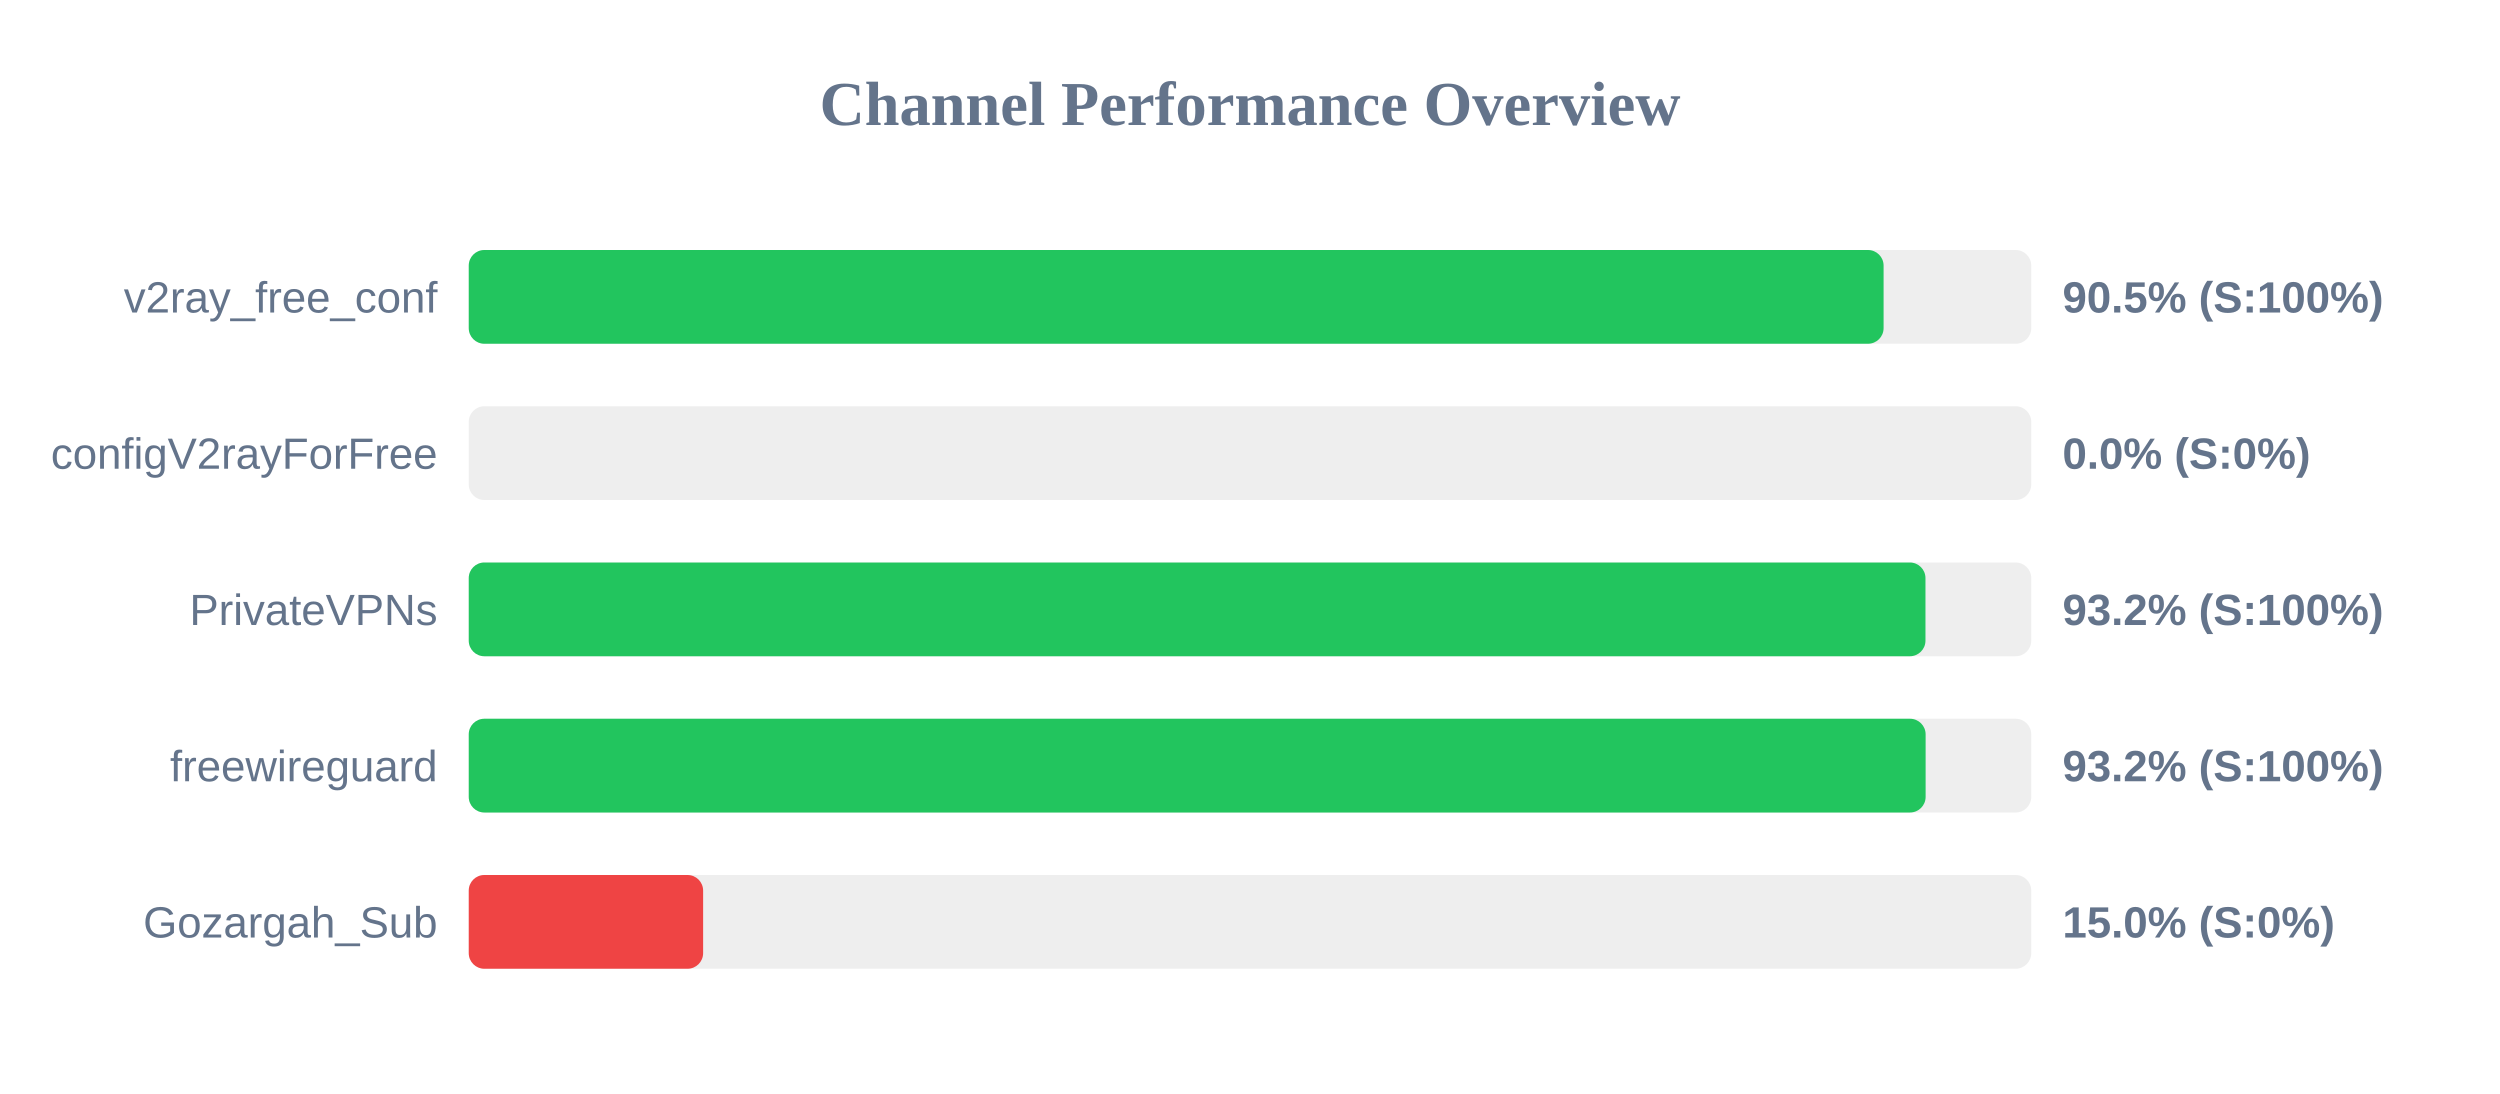
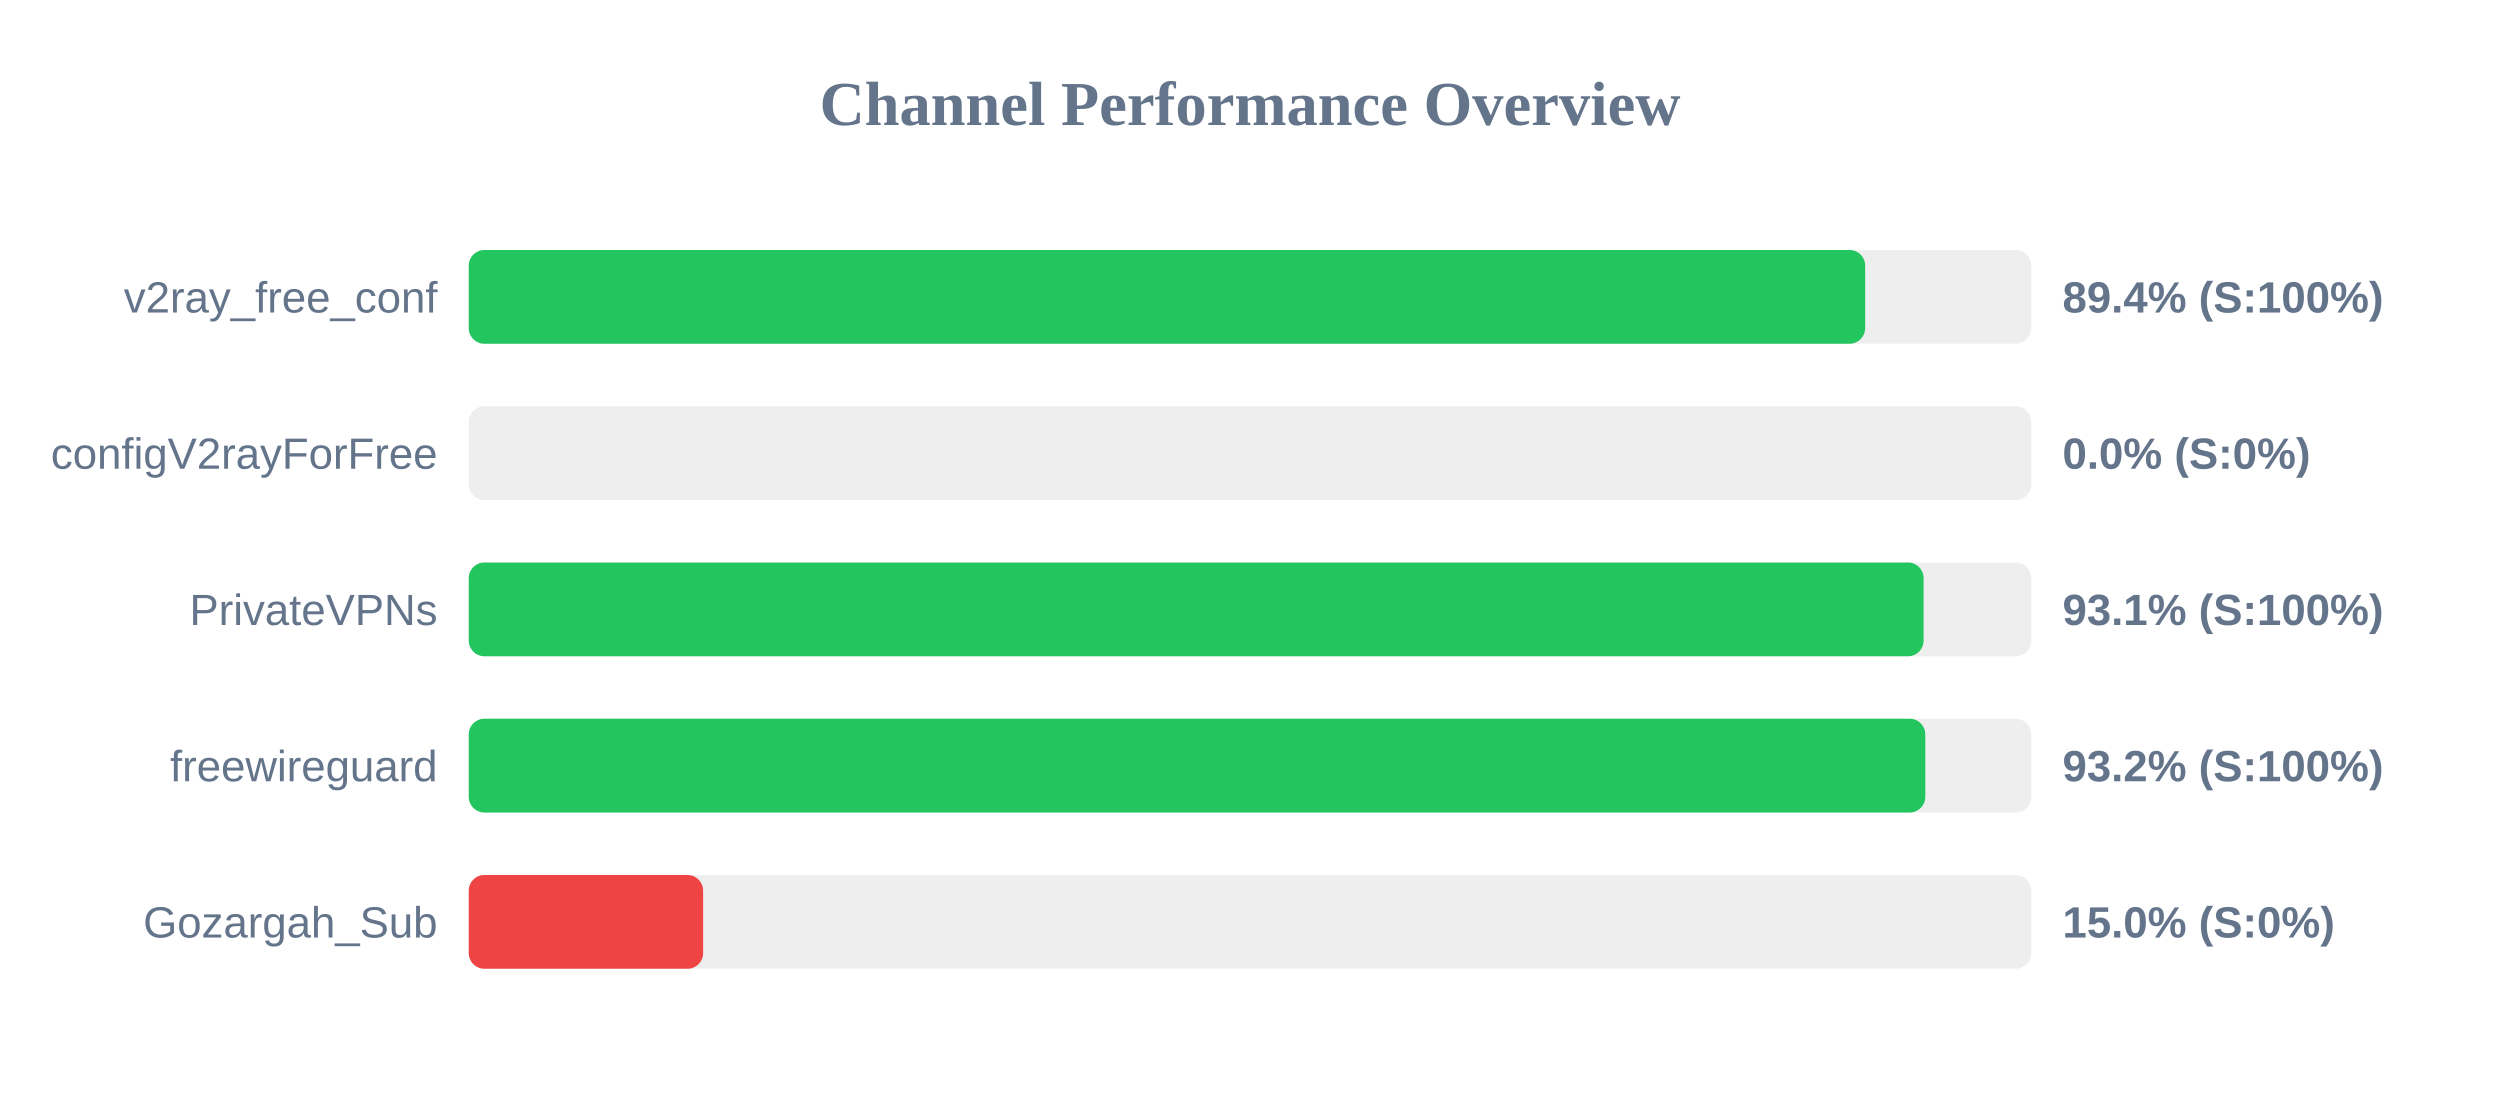
<svg xmlns="http://www.w3.org/2000/svg" width="800" height="350" version="1.1">
  <style>
        .row { font: 14px Arial; fill: #64748b; }
        .score { font: bold 14px Arial; fill: #64748b; }
    </style>
  <text x="400" y="40" text-anchor="middle" font-size="20px" font-weight="bold" fill="#64748b">Channel Performance Overview</text>
  <rect x="150" y="80" width="500" height="30" fill="#eee" rx="5" />
-   <rect x="150" y="80" width="452.75" height="30" fill="#22c55e" rx="5" />
+   <rect x="150" y="80" width="446.85" height="30" fill="#22c55e" rx="5" />
  <text x="140" y="100" text-anchor="end" class="row">v2ray_free_conf</text>
-   <text x="660" y="100" text-anchor="start" class="score">90.5% (S:100%)</text>
+   <text x="660" y="100" text-anchor="start" class="score">89.4% (S:100%)</text>
  <rect x="150" y="130" width="500" height="30" fill="#eee" rx="5" />
  <rect x="150" y="130" width="0.0" height="30" fill="#ef4444" rx="5" />
  <text x="140" y="150" text-anchor="end" class="row">configV2rayForFree</text>
  <text x="660" y="150" text-anchor="start" class="score">0.0% (S:0%)</text>
  <rect x="150" y="180" width="500" height="30" fill="#eee" rx="5" />
-   <rect x="150" y="180" width="466.15" height="30" fill="#22c55e" rx="5" />
+   <rect x="150" y="180" width="465.55" height="30" fill="#22c55e" rx="5" />
  <text x="140" y="200" text-anchor="end" class="row">PrivateVPNs</text>
-   <text x="660" y="200" text-anchor="start" class="score">93.2% (S:100%)</text>
+   <text x="660" y="200" text-anchor="start" class="score">93.1% (S:100%)</text>
  <rect x="150" y="230" width="500" height="30" fill="#eee" rx="5" />
-   <rect x="150" y="230" width="466.2" height="30" fill="#22c55e" rx="5" />
+   <rect x="150" y="230" width="466.1" height="30" fill="#22c55e" rx="5" />
  <text x="140" y="250" text-anchor="end" class="row">freewireguard</text>
  <text x="660" y="250" text-anchor="start" class="score">93.2% (S:100%)</text>
  <rect x="150" y="280" width="500" height="30" fill="#eee" rx="5" />
  <rect x="150" y="280" width="75.0" height="30" fill="#ef4444" rx="5" />
  <text x="140" y="300" text-anchor="end" class="row">Gozargah_Sub</text>
  <text x="660" y="300" text-anchor="start" class="score">15.0% (S:0%)</text>
</svg>
